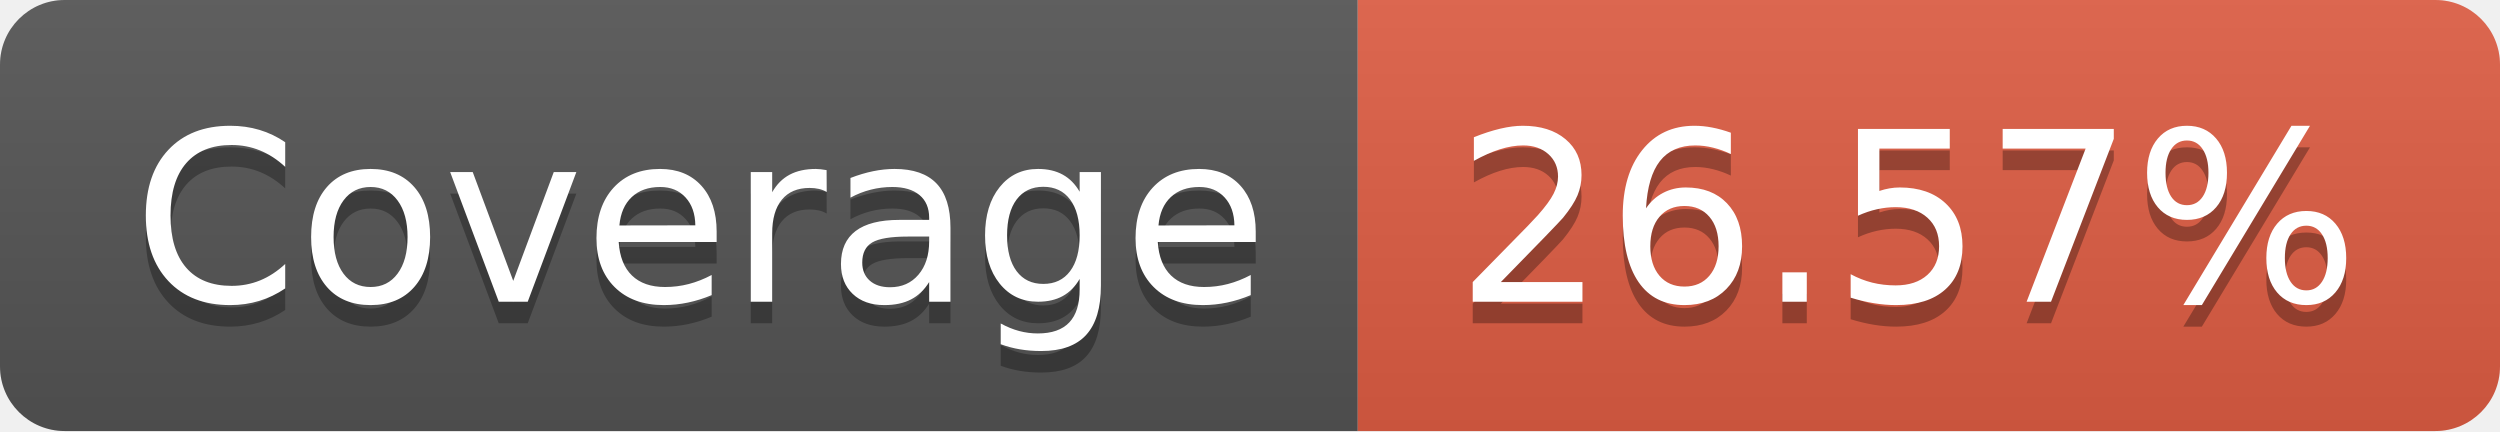
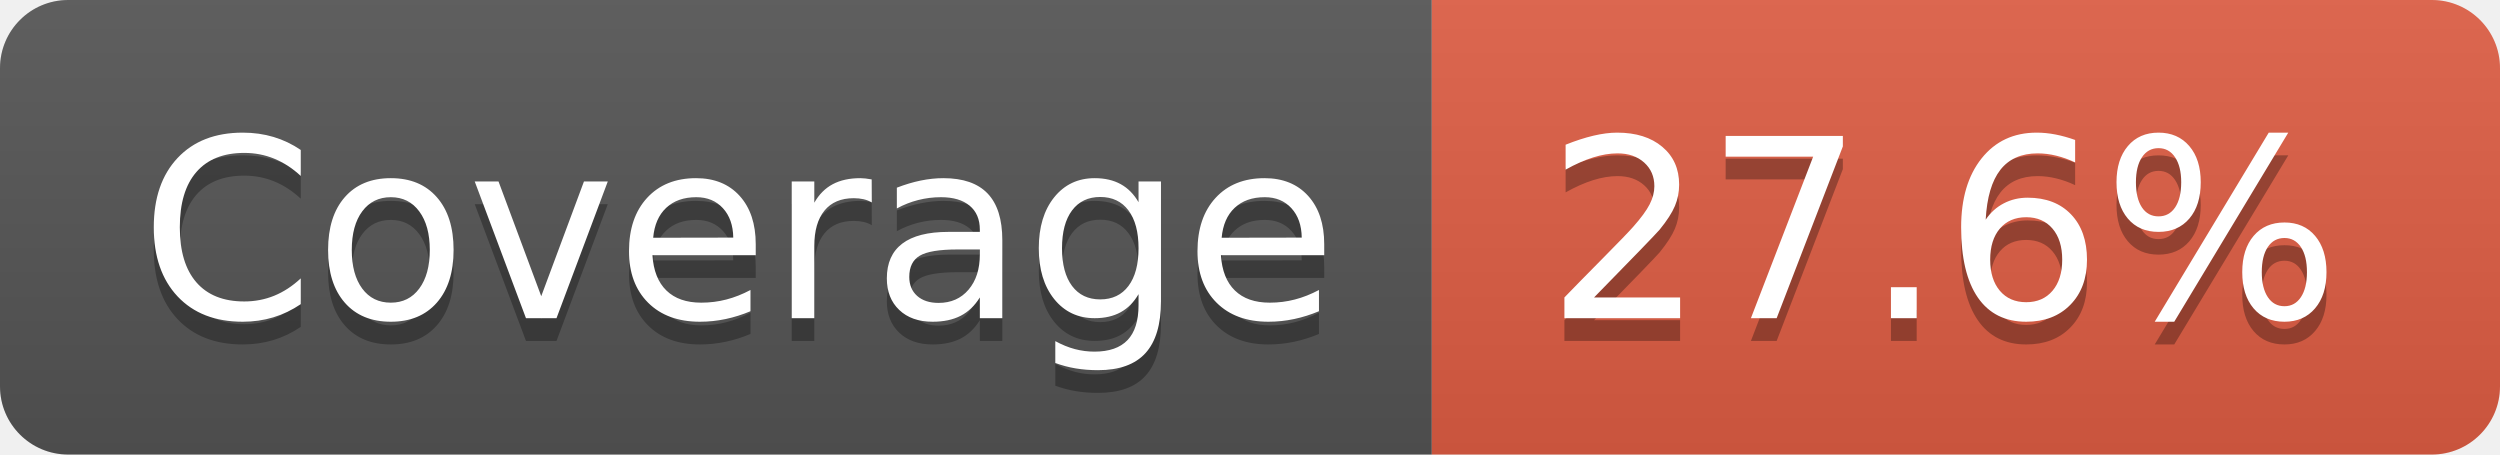
- <svg xmlns="http://www.w3.org/2000/svg" width="116" height="20" role="img" aria-label="Coverage: 26.57%">
+ <svg xmlns="http://www.w3.org/2000/svg" width="110" height="20" role="img" aria-label="Coverage: 27.6%">
  <linearGradient id="s" x2="0" y2="100%">
    <stop offset="0" stop-color="#bbb" stop-opacity=".1" />
    <stop offset="1" stop-opacity=".1" />
  </linearGradient>
  <clipPath id="r">
-     <rect width="116" height="20" rx="3" fill="#fff" />
+     <rect width="110" height="20" rx="3" fill="#fff" />
  </clipPath>
  <g clip-path="url(#r)">
    <rect width="63" height="20" fill="#555" />
-     <rect x="63" width="53" height="20" fill="#e05d44" />
-     <rect width="116" height="20" fill="url(#s)" />
+     <rect x="63" width="47" height="20" fill="#e05d44" />
+     <rect width="110" height="20" fill="url(#s)" />
  </g>
  <g fill="#fff" text-anchor="middle" font-family="Verdana,Geneva,DejaVu Sans,sans-serif" text-rendering="geometricPrecision" font-size="110">
    <text aria-hidden="true" x="325" y="150" fill="#010101" fill-opacity=".3" transform="scale(.1)" textLength="530">Coverage</text>
    <text x="325" y="140" transform="scale(.1)" fill="#fff" textLength="530">Coverage</text>
-     <text aria-hidden="true" x="885" y="150" fill="#010101" fill-opacity=".3" transform="scale(.1)" textLength="430">26.57%</text>
-     <text x="885" y="140" transform="scale(.1)" fill="#fff" textLength="430">26.57%</text>
+     <text aria-hidden="true" x="855" y="150" fill="#010101" fill-opacity=".3" transform="scale(.1)" textLength="370">27.6%</text>
+     <text x="855" y="140" transform="scale(.1)" fill="#fff" textLength="370">27.6%</text>
  </g>
</svg>
